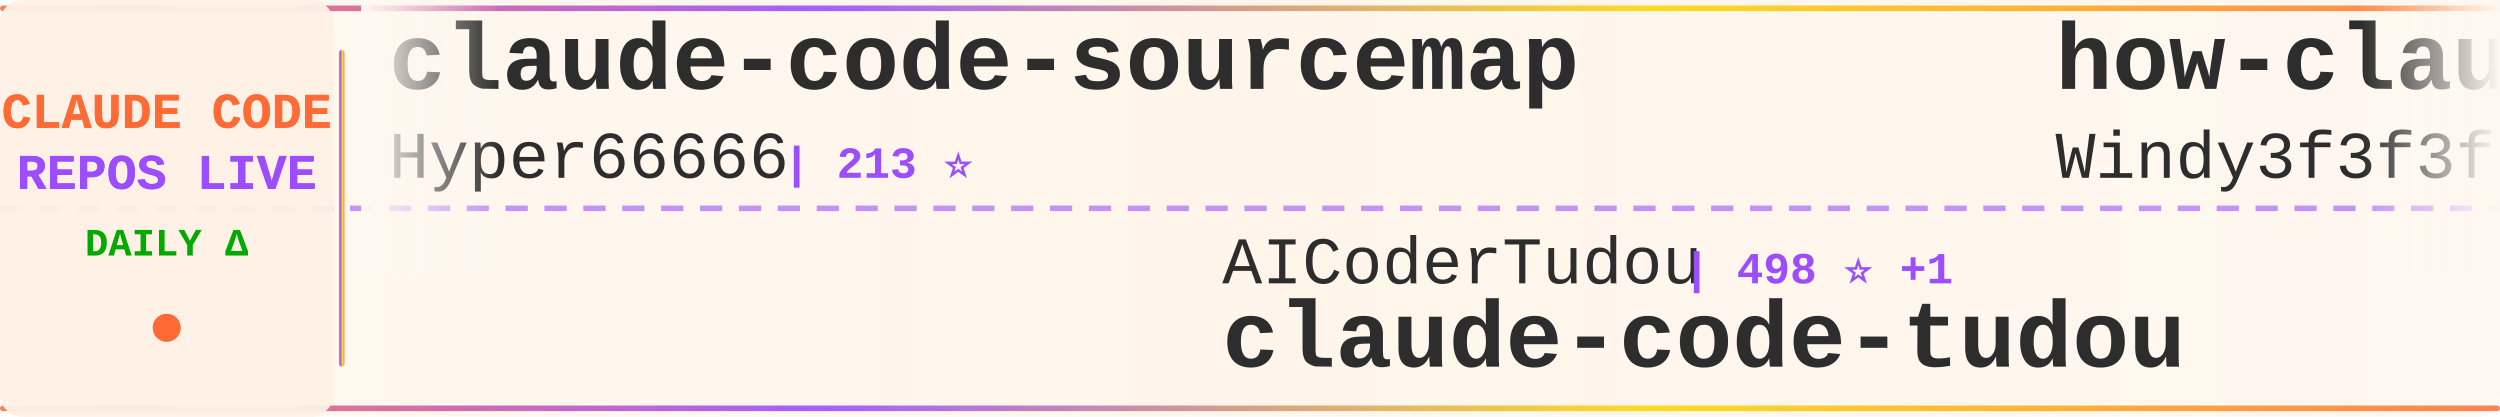
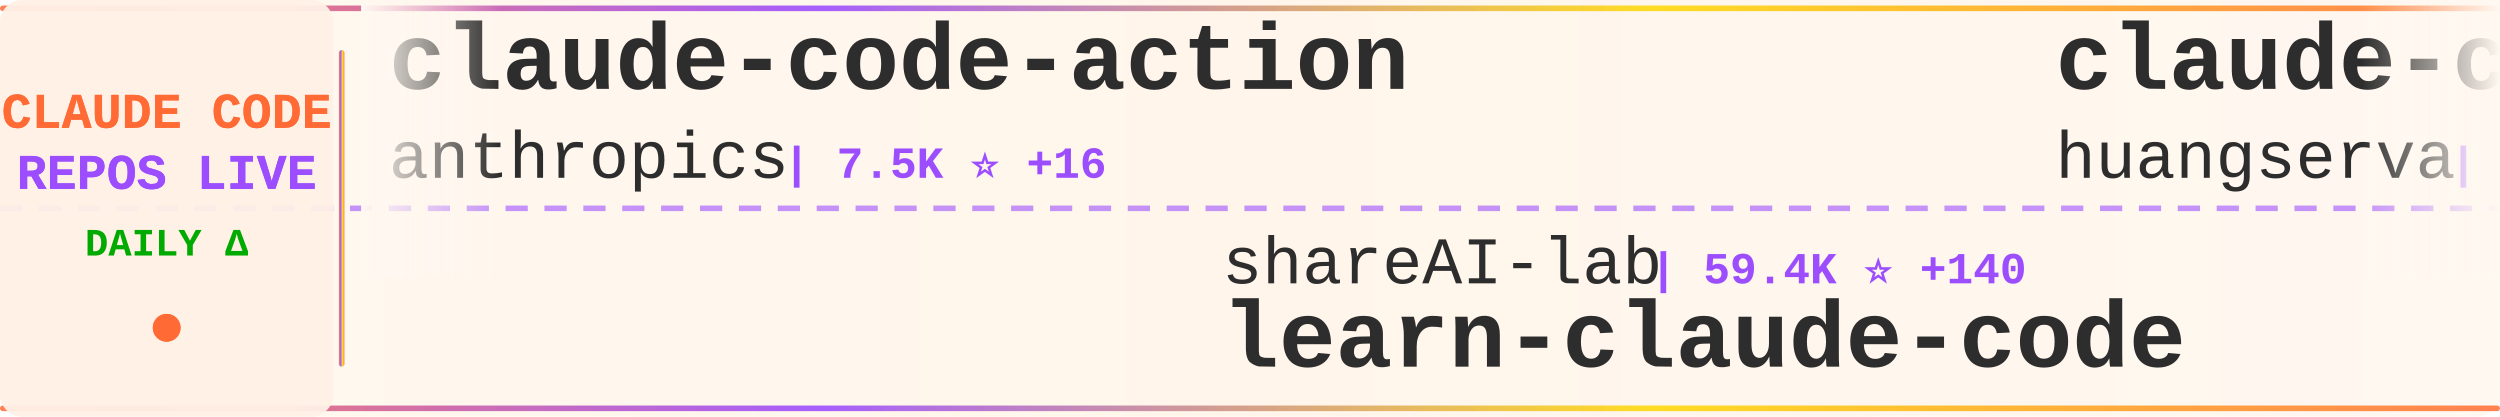
<svg xmlns="http://www.w3.org/2000/svg" width="900" height="150">
  <defs>
    <linearGradient id="tickerBg" x1="0%" y1="0%" x2="100%" y2="0%">
      <stop offset="0%" style="stop-color:#fff8f0;stop-opacity:0.98" />
      <stop offset="50%" style="stop-color:#fff5eb;stop-opacity:1" />
      <stop offset="100%" style="stop-color:#fff8f0;stop-opacity:0.98" />
    </linearGradient>
    <linearGradient id="borderGrad" x1="0%" y1="0%" x2="100%" y2="0%">
      <stop offset="0%" style="stop-color:#FF6B35;stop-opacity:0.85">
        <animate attributeName="stop-opacity" values="0.85;1;0.85" dur="2s" repeatCount="indefinite" />
      </stop>
      <stop offset="33%" style="stop-color:#9C4EFF;stop-opacity:0.9">
        <animate attributeName="stop-opacity" values="0.9;1;0.9" dur="2.2s" repeatCount="indefinite" />
      </stop>
      <stop offset="66%" style="stop-color:#FFD700;stop-opacity:0.85">
        <animate attributeName="stop-opacity" values="0.85;1;0.85" dur="1.8s" repeatCount="indefinite" />
      </stop>
      <stop offset="100%" style="stop-color:#FF6B35;stop-opacity:0.85">
        <animate attributeName="stop-opacity" values="0.85;1;0.85" dur="2s" repeatCount="indefinite" />
      </stop>
    </linearGradient>
    <filter id="textGlow">
      <feGaussianBlur stdDeviation="0.15" result="coloredBlur" />
      <feMerge>
        <feMergeNode in="coloredBlur" />
        <feMergeNode in="SourceGraphic" />
      </feMerge>
    </filter>
    <filter id="metricGlow">
      <feGaussianBlur stdDeviation="0.2" result="coloredBlur" />
      <feMerge>
        <feMergeNode in="coloredBlur" />
        <feMergeNode in="SourceGraphic" />
      </feMerge>
    </filter>
    <linearGradient id="leftFade" x1="0%" y1="0%" x2="100%" y2="0%">
      <stop offset="0%" style="stop-color:#fff8f0;stop-opacity:1" />
      <stop offset="100%" style="stop-color:#fff8f0;stop-opacity:0" />
    </linearGradient>
    <linearGradient id="rightFade" x1="0%" y1="0%" x2="100%" y2="0%">
      <stop offset="0%" style="stop-color:#fff8f0;stop-opacity:0" />
      <stop offset="100%" style="stop-color:#fff8f0;stop-opacity:1" />
    </linearGradient>
  </defs>
  <rect width="900" height="150" fill="url(#tickerBg)" rx="8" />
  <rect x="0" y="2" width="900" height="2" fill="url(#borderGrad)" rx="1" />
  <rect x="0" y="146" width="900" height="2" fill="url(#borderGrad)" rx="1" />
  <line x1="0" y1="75" x2="900" y2="75" stroke="#9C4EFF" stroke-width="2" stroke-dasharray="8 6" opacity="0.6" />
  <rect x="0" y="0" width="120" height="150" fill="#fff0e6" opacity="0.95" rx="8" />
  <text x="60" y="46" font-family="'Courier New', monospace" font-size="18" font-weight="bold" fill="#FF6B35" text-anchor="middle" filter="url(#textGlow)">
    CLAUDE CODE
  </text>
  <text x="60" y="68" font-family="'Courier New', monospace" font-size="18" font-weight="bold" fill="#9C4EFF" text-anchor="middle" filter="url(#textGlow)">
    REPOS LIVE
  </text>
  <text x="60" y="92" font-family="'Courier New', monospace" font-size="14" font-weight="bold" fill="#00aa00" text-anchor="middle">
    DAILY Δ
  </text>
  <circle cx="60" cy="118" r="5" fill="#FF6B35" filter="url(#metricGlow)">
    <animate attributeName="r" values="4;6;4" dur="1.5s" repeatCount="indefinite" />
    <animate attributeName="opacity" values="0.6;1;0.6" dur="1.5s" repeatCount="indefinite" />
  </circle>
  <rect x="122" y="18" width="2" height="114" fill="url(#borderGrad)" rx="1" />
  <clipPath id="tickerClip">
    <rect x="130" y="0" width="770" height="150" />
  </clipPath>
  <g clip-path="url(#tickerClip)">
    <g id="tickerItems">
      <animateTransform attributeName="transform" attributeType="XML" type="translate" from="0 0" to="-3000 0" dur="54s" repeatCount="indefinite" />
      <g transform="translate(0, 0)">
-         <text x="140" y="32" font-family="'Courier New', monospace" font-size="34" font-weight="bold" fill="#2d2d2d">claude-code-sourcemap</text>
-         <text x="140" y="64" font-family="'Courier New', monospace" font-size="24" font-weight="normal" fill="#2d2d2d" opacity="1.0">Hyper66666</text>
-         <text x="282" y="64" font-family="'Courier New', monospace" font-size="16" font-weight="bold" fill="#9C4EFF"> | 213 ⭐</text>
+         <text x="140" y="32" font-family="'Courier New', monospace" font-size="34" font-weight="bold" fill="#2d2d2d">claude-code-action</text>
+         <text x="140" y="64" font-family="'Courier New', monospace" font-size="24" font-weight="normal" fill="#2d2d2d" opacity="1.0">anthropics</text>
+         <text x="282" y="64" font-family="'Courier New', monospace" font-size="16" font-weight="bold" fill="#9C4EFF"> | 7.5K ⭐ +16</text>
      </g>
      <g transform="translate(300, 0)">
-         <text x="140" y="102" font-family="'Courier New', monospace" font-size="24" font-weight="normal" fill="#2d2d2d" opacity="1.0">AICoderTudou</text>
-         <text x="306" y="102" font-family="'Courier New', monospace" font-size="16" font-weight="bold" fill="#9C4EFF"> | 498 ⭐ +1</text>
-         <text x="140" y="132" font-family="'Courier New', monospace" font-size="34" font-weight="bold" fill="#2d2d2d">claude-code-tudou</text>
+         <text x="140" y="102" font-family="'Courier New', monospace" font-size="24" font-weight="normal" fill="#2d2d2d" opacity="1.0">shareAI-lab</text>
+         <text x="294" y="102" font-family="'Courier New', monospace" font-size="16" font-weight="bold" fill="#9C4EFF"> | 59.4K ⭐ +140</text>
+         <text x="140" y="132" font-family="'Courier New', monospace" font-size="34" font-weight="bold" fill="#2d2d2d">learn-claude-code</text>
      </g>
      <g transform="translate(600, 0)">
-         <text x="140" y="32" font-family="'Courier New', monospace" font-size="34" font-weight="bold" fill="#2d2d2d">how-claude-code-works</text>
-         <text x="140" y="64" font-family="'Courier New', monospace" font-size="24" font-weight="normal" fill="#2d2d2d" opacity="1.0">Windy3f3f3f3f</text>
-         <text x="318" y="64" font-family="'Courier New', monospace" font-size="16" font-weight="bold" fill="#9C4EFF"> | 2.3K ⭐ +19</text>
+         <text x="140" y="32" font-family="'Courier New', monospace" font-size="34" font-weight="bold" fill="#2d2d2d">claude-code-cli</text>
+         <text x="140" y="64" font-family="'Courier New', monospace" font-size="24" font-weight="normal" fill="#2d2d2d" opacity="1.0">huangserva</text>
+         <text x="282" y="64" font-family="'Courier New', monospace" font-size="16" font-weight="bold" fill="#9C4EFF"> | 577 ⭐</text>
      </g>
      <g transform="translate(900, 0)">
-         <text x="140" y="102" font-family="'Courier New', monospace" font-size="24" font-weight="normal" fill="#2d2d2d" opacity="1.0">alirezarezvani</text>
-         <text x="330" y="102" font-family="'Courier New', monospace" font-size="16" font-weight="bold" fill="#9C4EFF"> | 14.3K ⭐ +91</text>
-         <text x="140" y="132" font-family="'Courier New', monospace" font-size="34" font-weight="bold" fill="#2d2d2d">claude-skills</text>
+         <text x="140" y="102" font-family="'Courier New', monospace" font-size="24" font-weight="normal" fill="#2d2d2d" opacity="1.0">fuergaosi233</text>
+         <text x="306" y="102" font-family="'Courier New', monospace" font-size="16" font-weight="bold" fill="#9C4EFF"> | 2.6K ⭐ +4</text>
+         <text x="140" y="132" font-family="'Courier New', monospace" font-size="34" font-weight="bold" fill="#2d2d2d">claude-code-proxy</text>
      </g>
      <g transform="translate(1200, 0)">
-         <text x="140" y="32" font-family="'Courier New', monospace" font-size="34" font-weight="bold" fill="#2d2d2d">claude-code-settings</text>
-         <text x="140" y="64" font-family="'Courier New', monospace" font-size="24" font-weight="normal" fill="#2d2d2d" opacity="1.0">feiskyer</text>
-         <text x="258" y="64" font-family="'Courier New', monospace" font-size="16" font-weight="bold" fill="#9C4EFF"> | 1.5K ⭐ +1</text>
+         <text x="140" y="32" font-family="'Courier New', monospace" font-size="34" font-weight="bold" fill="#2d2d2d">claude-code-from-scratch</text>
+         <text x="140" y="64" font-family="'Courier New', monospace" font-size="24" font-weight="normal" fill="#2d2d2d" opacity="1.0">Windy3f3f3f3f</text>
+         <text x="318" y="64" font-family="'Courier New', monospace" font-size="16" font-weight="bold" fill="#9C4EFF"> | 1.1K ⭐ +7</text>
      </g>
      <g transform="translate(1500, 0)">
-         <text x="140" y="102" font-family="'Courier New', monospace" font-size="24" font-weight="normal" fill="#2d2d2d" opacity="1.0">anthropics</text>
-         <text x="282" y="102" font-family="'Courier New', monospace" font-size="16" font-weight="bold" fill="#9C4EFF"> | 7.5K ⭐ +16</text>
-         <text x="140" y="132" font-family="'Courier New', monospace" font-size="34" font-weight="bold" fill="#2d2d2d">claude-code-action</text>
+         <text x="140" y="102" font-family="'Courier New', monospace" font-size="24" font-weight="normal" fill="#2d2d2d" opacity="1.0">repowise-dev</text>
+         <text x="306" y="102" font-family="'Courier New', monospace" font-size="16" font-weight="bold" fill="#9C4EFF"> | 997 ⭐ +1</text>
+         <text x="140" y="132" font-family="'Courier New', monospace" font-size="34" font-weight="bold" fill="#2d2d2d">claude-code-prompts</text>
      </g>
      <g transform="translate(1800, 0)">
-         <text x="140" y="32" font-family="'Courier New', monospace" font-size="34" font-weight="bold" fill="#2d2d2d">edmunds-claude-code</text>
-         <text x="140" y="64" font-family="'Courier New', monospace" font-size="24" font-weight="normal" fill="#2d2d2d" opacity="1.0">edmund-io</text>
-         <text x="270" y="64" font-family="'Courier New', monospace" font-size="16" font-weight="bold" fill="#9C4EFF"> | 1.4K ⭐ +1</text>
+         <text x="140" y="32" font-family="'Courier New', monospace" font-size="34" font-weight="bold" fill="#2d2d2d">claude-code-templates</text>
+         <text x="140" y="64" font-family="'Courier New', monospace" font-size="24" font-weight="normal" fill="#2d2d2d" opacity="1.0">davila7</text>
+         <text x="246" y="64" font-family="'Courier New', monospace" font-size="16" font-weight="bold" fill="#9C4EFF"> | 27.1K ⭐ +72</text>
      </g>
      <g transform="translate(2100, 0)">
-         <text x="140" y="102" font-family="'Courier New', monospace" font-size="24" font-weight="normal" fill="#2d2d2d" opacity="1.0">Njengah</text>
-         <text x="246" y="102" font-family="'Courier New', monospace" font-size="16" font-weight="bold" fill="#9C4EFF"> | 1.7K ⭐ +1</text>
-         <text x="140" y="132" font-family="'Courier New', monospace" font-size="34" font-weight="bold" fill="#2d2d2d">claude-code-cheat-sheet</text>
+         <text x="140" y="102" font-family="'Courier New', monospace" font-size="24" font-weight="normal" fill="#2d2d2d" opacity="1.0">lorryjovens-hub</text>
+         <text x="342" y="102" font-family="'Courier New', monospace" font-size="16" font-weight="bold" fill="#9C4EFF"> | 1.6K ⭐ +9</text>
+         <text x="140" y="132" font-family="'Courier New', monospace" font-size="34" font-weight="bold" fill="#2d2d2d">claude-code-rust</text>
      </g>
      <g transform="translate(2400, 0)">
-         <text x="140" y="32" font-family="'Courier New', monospace" font-size="34" font-weight="bold" fill="#2d2d2d">claude-code-source</text>
-         <text x="140" y="64" font-family="'Courier New', monospace" font-size="24" font-weight="normal" fill="#2d2d2d" opacity="1.0">hangsman</text>
-         <text x="258" y="64" font-family="'Courier New', monospace" font-size="16" font-weight="bold" fill="#9C4EFF"> | 771 ⭐</text>
+         <text x="140" y="32" font-family="'Courier New', monospace" font-size="34" font-weight="bold" fill="#2d2d2d">claude-plugins-official</text>
+         <text x="140" y="64" font-family="'Courier New', monospace" font-size="24" font-weight="normal" fill="#2d2d2d" opacity="1.0">anthropics</text>
+         <text x="282" y="64" font-family="'Courier New', monospace" font-size="16" font-weight="bold" fill="#9C4EFF"> | 19.0K ⭐ +61</text>
      </g>
      <g transform="translate(2700, 0)">
-         <text x="140" y="102" font-family="'Courier New', monospace" font-size="24" font-weight="normal" fill="#2d2d2d" opacity="1.0">guanshan</text>
-         <text x="258" y="102" font-family="'Courier New', monospace" font-size="16" font-weight="bold" fill="#9C4EFF"> | 59 ⭐ +1</text>
-         <text x="140" y="132" font-family="'Courier New', monospace" font-size="34" font-weight="bold" fill="#2d2d2d">ClaudeCode</text>
+         <text x="140" y="102" font-family="'Courier New', monospace" font-size="24" font-weight="normal" fill="#2d2d2d" opacity="1.0">alejandrobalderas</text>
+         <text x="366" y="102" font-family="'Courier New', monospace" font-size="16" font-weight="bold" fill="#9C4EFF"> | 1.9K ⭐ +4</text>
+         <text x="140" y="132" font-family="'Courier New', monospace" font-size="34" font-weight="bold" fill="#2d2d2d">claude-code-from-source</text>
      </g>
      <g transform="translate(3000, 0)">
-         <text x="140" y="32" font-family="'Courier New', monospace" font-size="34" font-weight="bold" fill="#2d2d2d">claude-code-sourcemap</text>
-         <text x="140" y="64" font-family="'Courier New', monospace" font-size="24" font-weight="normal" fill="#2d2d2d" opacity="1.0">Hyper66666</text>
-         <text x="282" y="64" font-family="'Courier New', monospace" font-size="16" font-weight="bold" fill="#9C4EFF"> | 213 ⭐</text>
+         <text x="140" y="32" font-family="'Courier New', monospace" font-size="34" font-weight="bold" fill="#2d2d2d">claude-code-action</text>
+         <text x="140" y="64" font-family="'Courier New', monospace" font-size="24" font-weight="normal" fill="#2d2d2d" opacity="1.0">anthropics</text>
+         <text x="282" y="64" font-family="'Courier New', monospace" font-size="16" font-weight="bold" fill="#9C4EFF"> | 7.5K ⭐ +16</text>
      </g>
      <g transform="translate(3300, 0)">
-         <text x="140" y="102" font-family="'Courier New', monospace" font-size="24" font-weight="normal" fill="#2d2d2d" opacity="1.0">AICoderTudou</text>
-         <text x="306" y="102" font-family="'Courier New', monospace" font-size="16" font-weight="bold" fill="#9C4EFF"> | 498 ⭐ +1</text>
-         <text x="140" y="132" font-family="'Courier New', monospace" font-size="34" font-weight="bold" fill="#2d2d2d">claude-code-tudou</text>
+         <text x="140" y="102" font-family="'Courier New', monospace" font-size="24" font-weight="normal" fill="#2d2d2d" opacity="1.0">shareAI-lab</text>
+         <text x="294" y="102" font-family="'Courier New', monospace" font-size="16" font-weight="bold" fill="#9C4EFF"> | 59.4K ⭐ +140</text>
+         <text x="140" y="132" font-family="'Courier New', monospace" font-size="34" font-weight="bold" fill="#2d2d2d">learn-claude-code</text>
      </g>
      <g transform="translate(3600, 0)">
-         <text x="140" y="32" font-family="'Courier New', monospace" font-size="34" font-weight="bold" fill="#2d2d2d">how-claude-code-works</text>
-         <text x="140" y="64" font-family="'Courier New', monospace" font-size="24" font-weight="normal" fill="#2d2d2d" opacity="1.0">Windy3f3f3f3f</text>
-         <text x="318" y="64" font-family="'Courier New', monospace" font-size="16" font-weight="bold" fill="#9C4EFF"> | 2.3K ⭐ +19</text>
+         <text x="140" y="32" font-family="'Courier New', monospace" font-size="34" font-weight="bold" fill="#2d2d2d">claude-code-cli</text>
+         <text x="140" y="64" font-family="'Courier New', monospace" font-size="24" font-weight="normal" fill="#2d2d2d" opacity="1.0">huangserva</text>
+         <text x="282" y="64" font-family="'Courier New', monospace" font-size="16" font-weight="bold" fill="#9C4EFF"> | 577 ⭐</text>
      </g>
      <g transform="translate(3900, 0)">
-         <text x="140" y="102" font-family="'Courier New', monospace" font-size="24" font-weight="normal" fill="#2d2d2d" opacity="1.0">alirezarezvani</text>
-         <text x="330" y="102" font-family="'Courier New', monospace" font-size="16" font-weight="bold" fill="#9C4EFF"> | 14.3K ⭐ +91</text>
-         <text x="140" y="132" font-family="'Courier New', monospace" font-size="34" font-weight="bold" fill="#2d2d2d">claude-skills</text>
+         <text x="140" y="102" font-family="'Courier New', monospace" font-size="24" font-weight="normal" fill="#2d2d2d" opacity="1.0">fuergaosi233</text>
+         <text x="306" y="102" font-family="'Courier New', monospace" font-size="16" font-weight="bold" fill="#9C4EFF"> | 2.6K ⭐ +4</text>
+         <text x="140" y="132" font-family="'Courier New', monospace" font-size="34" font-weight="bold" fill="#2d2d2d">claude-code-proxy</text>
      </g>
    </g>
  </g>
  <rect x="130" y="0" width="50" height="100" fill="url(#leftFade)" />
  <rect x="850" y="0" width="50" height="100" fill="url(#rightFade)" />
</svg>
